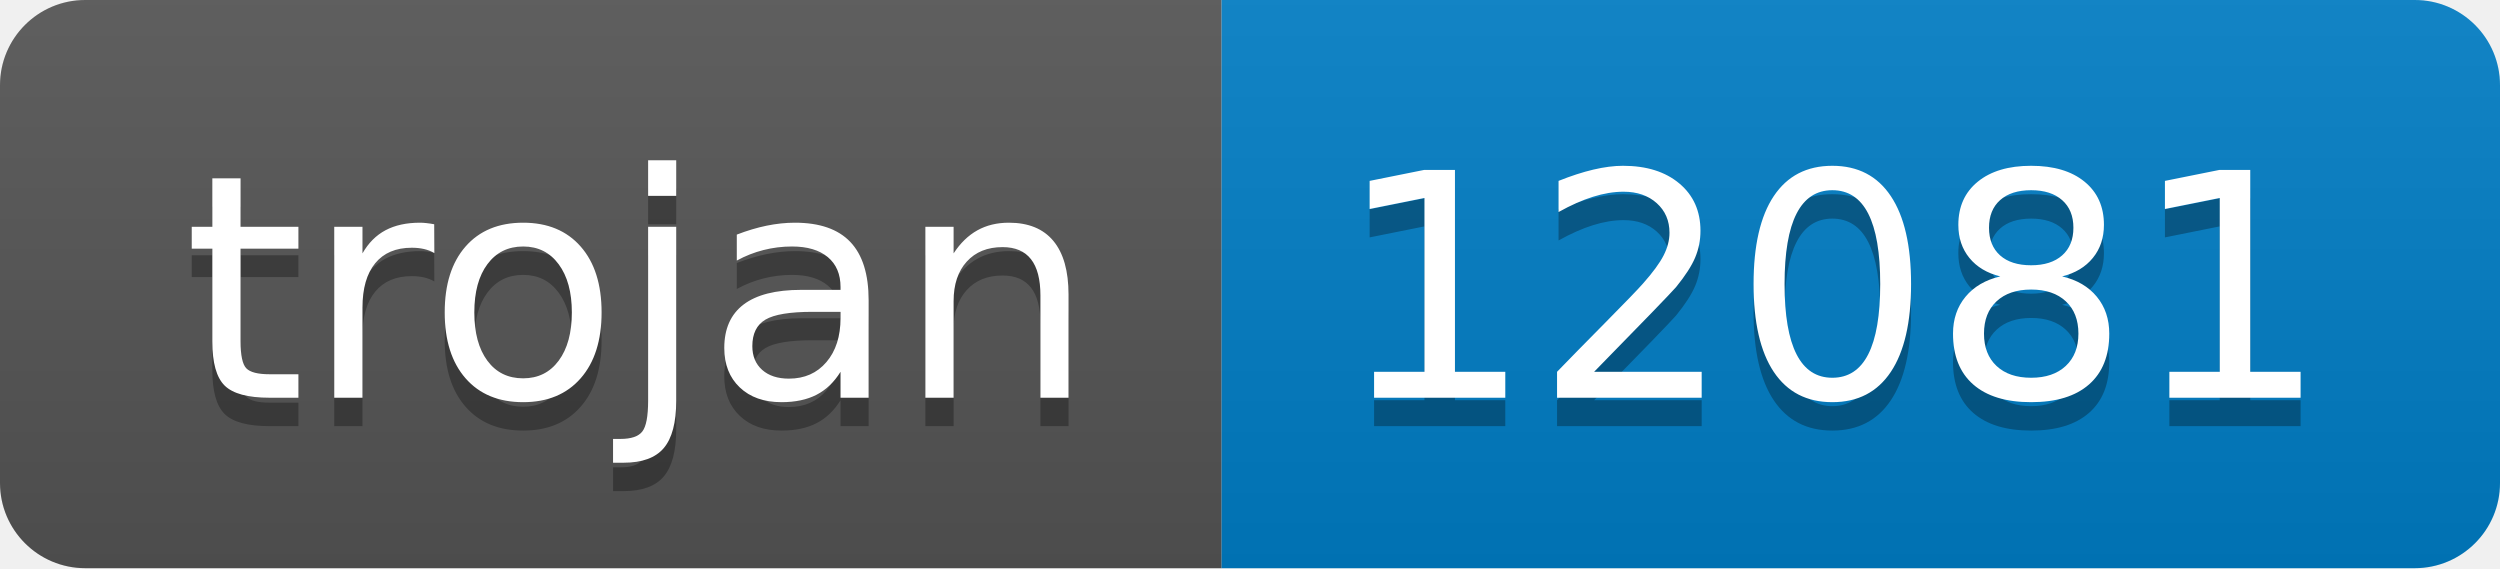
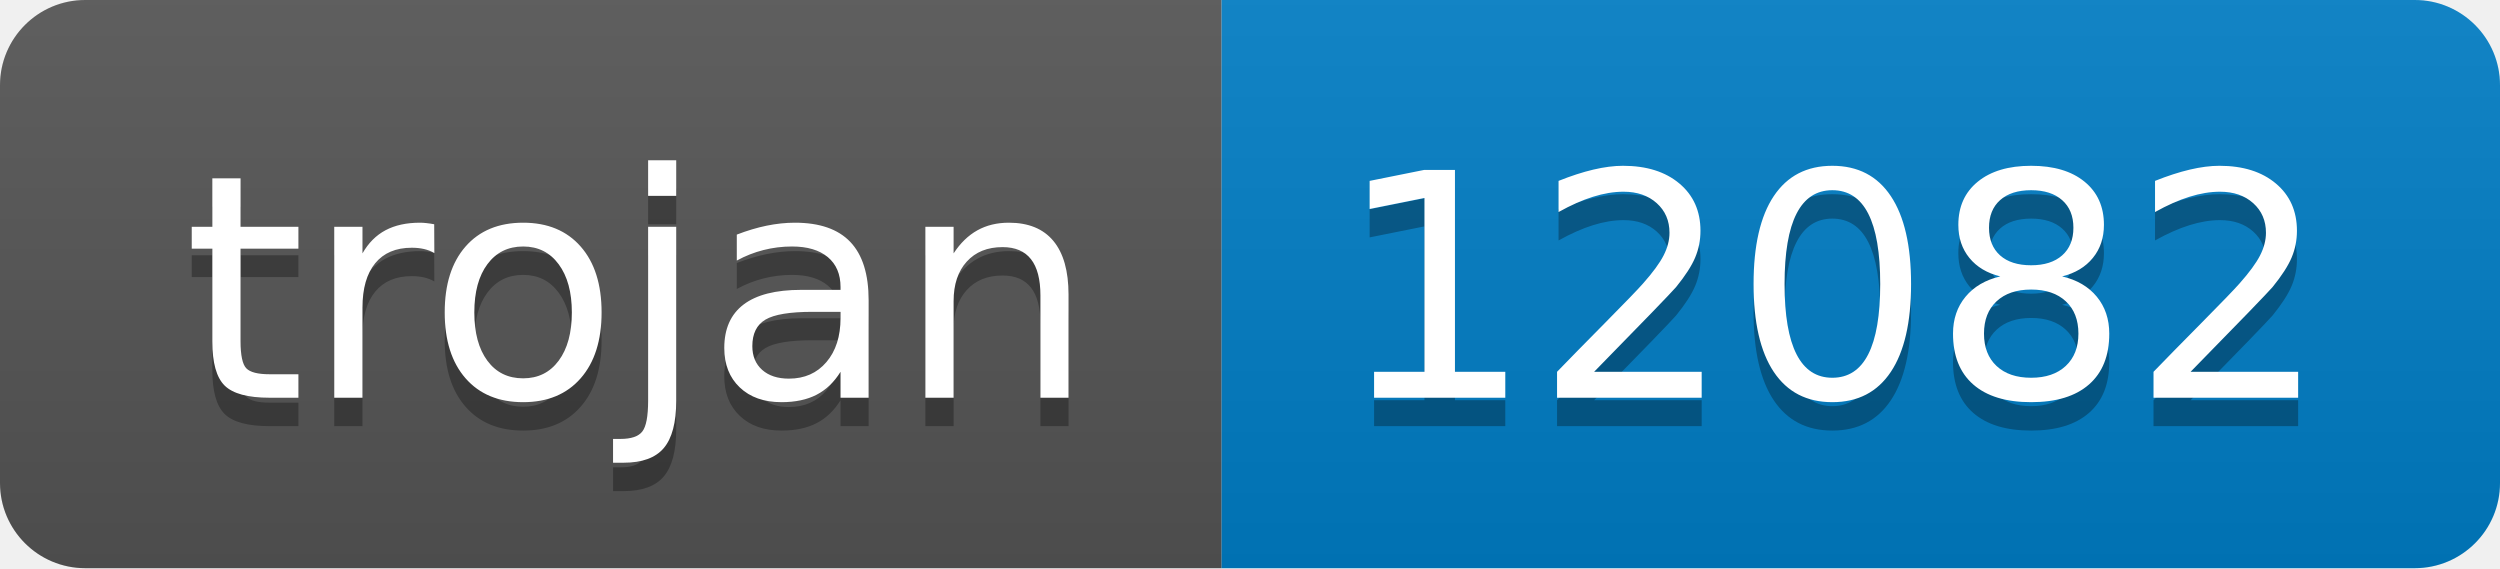
- <svg xmlns="http://www.w3.org/2000/svg" width="88" height="20" role="img" aria-label="trojan: 12081">
+ <svg xmlns="http://www.w3.org/2000/svg" width="88" height="20" role="img" aria-label="trojan: 12082">
  <linearGradient id="s" x2="0" y2="100%">
    <stop offset="0" stop-color="#bbb" stop-opacity=".1" />
    <stop offset="1" stop-opacity=".1" />
  </linearGradient>
  <clipPath id="r">
    <rect width="88" height="20" rx="3" fill="#fff" />
  </clipPath>
  <g clip-path="url(#r)">
    <rect width="43" height="20" fill="#555" />
    <rect x="43" width="45" height="20" fill="#007ec6" />
    <rect width="88" height="20" fill="url(#s)" />
  </g>
  <g fill="#fff" text-anchor="middle" font-family="Verdana,Geneva,DejaVu Sans,sans-serif" text-rendering="geometricPrecision" font-size="110">
    <text aria-hidden="true" x="225" y="150" fill="#010101" fill-opacity=".3" transform="scale(.1)" textLength="330">trojan</text>
    <text x="225" y="140" transform="scale(.1)" fill="#fff" textLength="330">trojan</text>
-     <text aria-hidden="true" x="645" y="150" fill="#010101" fill-opacity=".3" transform="scale(.1)" textLength="350">12081</text>
-     <text x="645" y="140" transform="scale(.1)" fill="#fff" textLength="350">12081</text>
+     <text aria-hidden="true" x="645" y="150" fill="#010101" fill-opacity=".3" transform="scale(.1)" textLength="350">12082</text>
+     <text x="645" y="140" transform="scale(.1)" fill="#fff" textLength="350">12082</text>
  </g>
</svg>
